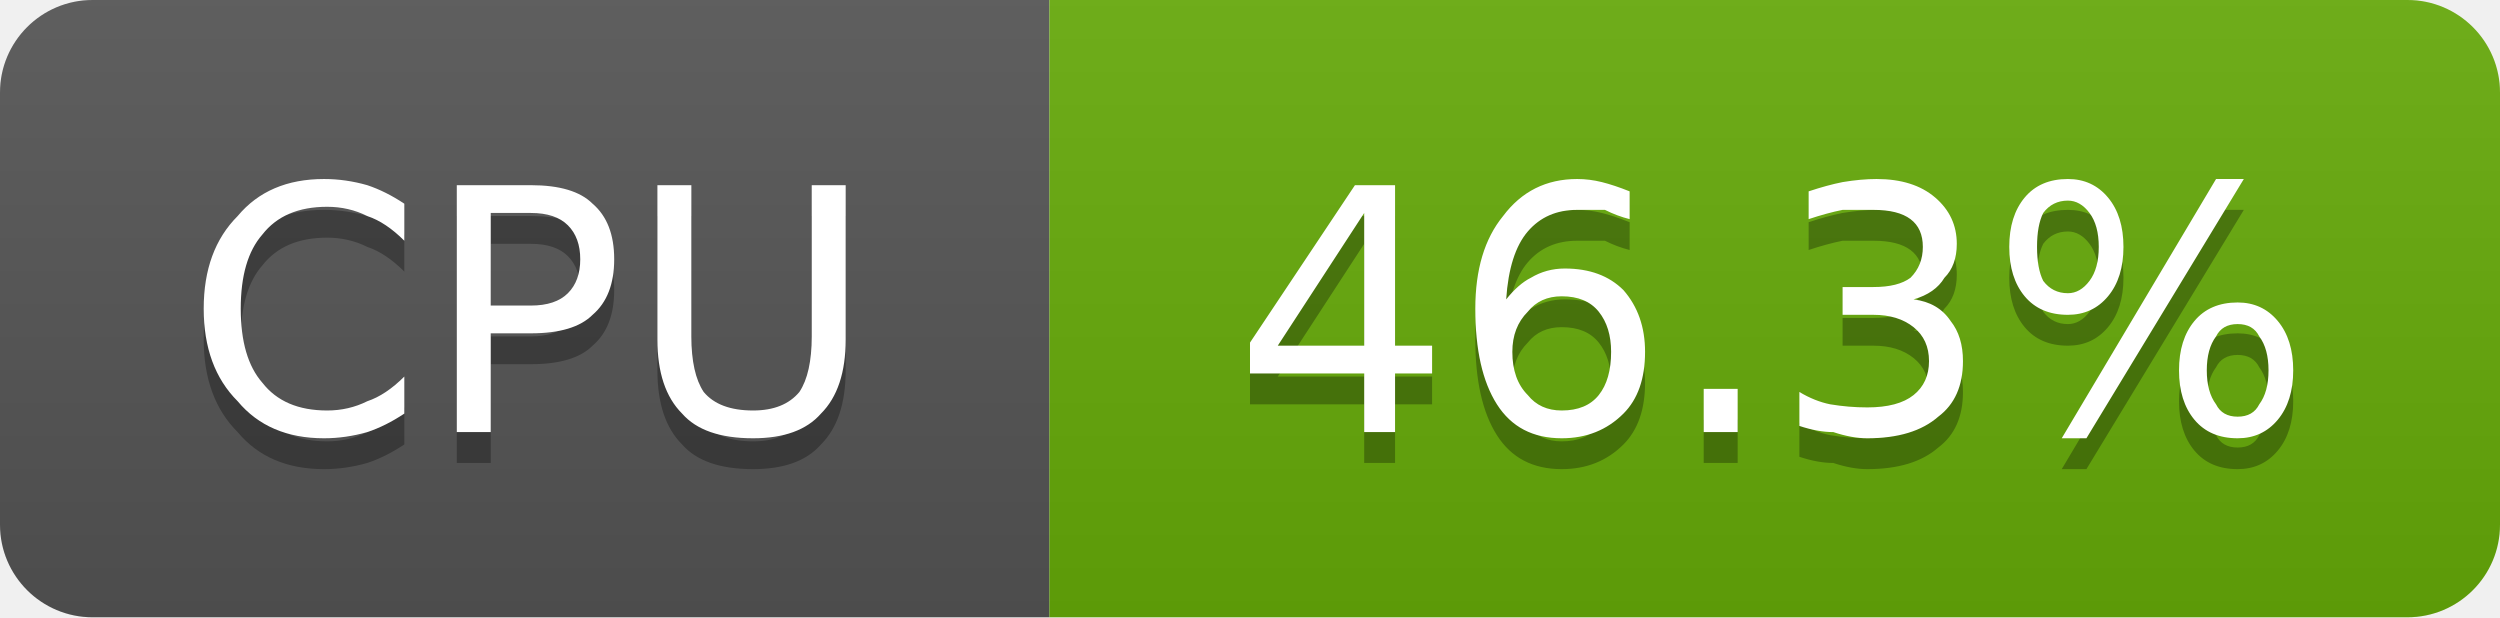
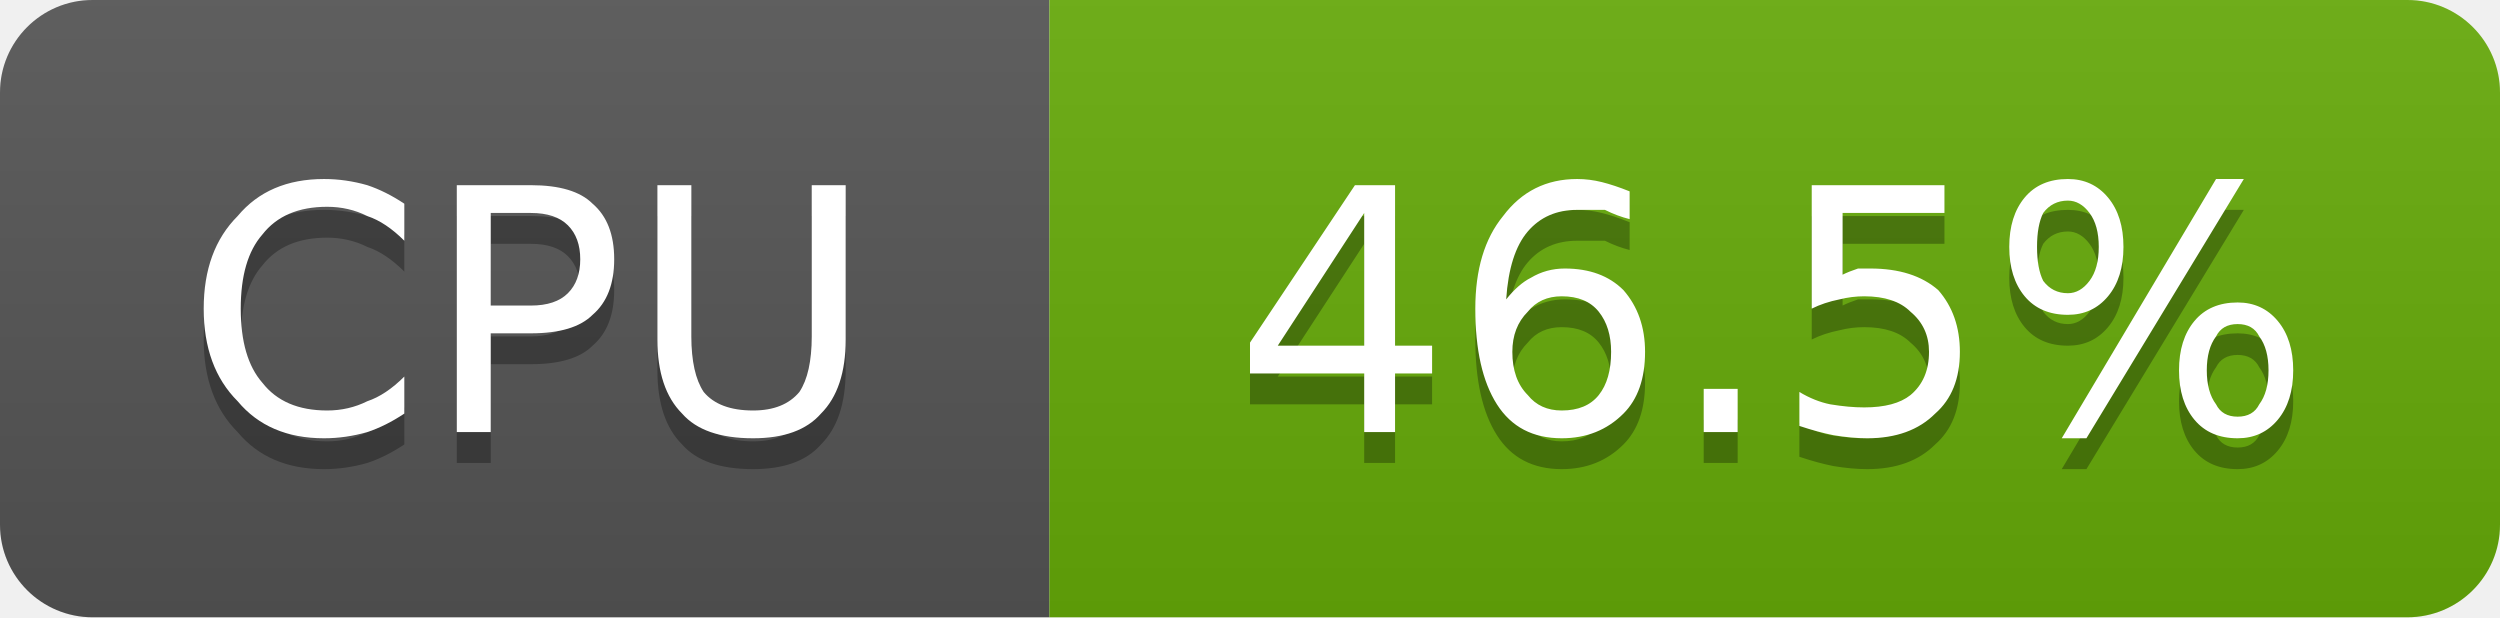
- <svg xmlns="http://www.w3.org/2000/svg" width="81" height="20" viewBox="0 0 81 20" role="img" aria-label="CPU: 46.3%">
+ <svg xmlns="http://www.w3.org/2000/svg" width="81" height="20" viewBox="0 0 81 20" role="img" aria-label="CPU: 46.5%">
  <linearGradient id="g-cluster_cpu_usage" x2="0" y2="100%">
    <stop offset="0" stop-color="#bbb" stop-opacity=".1" />
    <stop offset="1" stop-opacity=".1" />
  </linearGradient>
  <clipPath id="r-cluster_cpu_usage">
    <rect width="81" height="20" rx="3" fill="#fff" />
  </clipPath>
  <g clip-path="url(#r-cluster_cpu_usage)">
    <rect width="34" height="20" fill="#555" />
    <rect x="34" width="47" height="20" fill="#67ac09" />
    <rect width="81" height="20" fill="url(#g-cluster_cpu_usage)" />
    <path transform="translate(0 1)" fill="#010101" fill-opacity=".3" d="M13.1 6.6L13.1 7.8Q12.5 7.2 11.9 7.0Q11.3 6.7 10.6 6.7Q9.2 6.7 8.5 7.6Q7.8 8.4 7.8 10.0Q7.8 11.6 8.5 12.4Q9.2 13.3 10.6 13.3Q11.3 13.3 11.9 13.0Q12.5 12.8 13.1 12.2L13.1 13.4Q12.5 13.8 11.9 14.0Q11.2 14.2 10.5 14.2Q8.7 14.2 7.7 13.0Q6.6 11.9 6.6 10.0Q6.6 8.1 7.7 7.0Q8.7 5.8 10.5 5.8Q11.2 5.8 11.9 6.0Q12.5 6.2 13.1 6.6ZM15.9 6.9L15.9 9.9L17.2 9.9Q18.0 9.9 18.4 9.5Q18.8 9.1 18.8 8.4Q18.8 7.7 18.4 7.3Q18.0 6.9 17.2 6.9L15.9 6.9ZM14.8 6.0L17.2 6.0Q18.6 6.0 19.2 6.6Q19.9 7.2 19.9 8.4Q19.9 9.6 19.2 10.2Q18.6 10.8 17.2 10.8L15.9 10.8L15.9 14.0L14.8 14.0L14.8 6.0ZM21.3 6.0L22.4 6.0L22.4 10.9Q22.4 12.1 22.8 12.7Q23.3 13.3 24.4 13.3Q25.4 13.3 25.9 12.7Q26.3 12.1 26.3 10.9L26.3 6.0L27.4 6.0L27.4 11.0Q27.4 12.6 26.6 13.4Q25.9 14.2 24.4 14.2Q22.8 14.2 22.1 13.4Q21.3 12.6 21.3 11.0L21.3 6.0Z" />
    <path fill="#fff" d="M13.1 6.6L13.1 7.8Q12.5 7.2 11.9 7.0Q11.3 6.7 10.6 6.7Q9.2 6.7 8.5 7.6Q7.8 8.4 7.8 10.0Q7.8 11.6 8.5 12.4Q9.2 13.3 10.6 13.3Q11.3 13.3 11.9 13.0Q12.5 12.8 13.1 12.2L13.1 13.4Q12.5 13.8 11.9 14.0Q11.2 14.2 10.5 14.2Q8.7 14.2 7.7 13.0Q6.6 11.9 6.6 10.0Q6.6 8.1 7.7 7.0Q8.7 5.8 10.5 5.8Q11.2 5.8 11.9 6.0Q12.5 6.2 13.1 6.6ZM15.9 6.9L15.9 9.9L17.2 9.9Q18.0 9.9 18.4 9.5Q18.8 9.1 18.8 8.4Q18.8 7.7 18.4 7.3Q18.0 6.9 17.2 6.9L15.9 6.9ZM14.8 6.0L17.2 6.0Q18.6 6.0 19.2 6.6Q19.9 7.2 19.9 8.4Q19.9 9.6 19.2 10.2Q18.6 10.8 17.2 10.8L15.9 10.8L15.9 14.0L14.8 14.0L14.8 6.0ZM21.3 6.0L22.4 6.0L22.4 10.9Q22.4 12.1 22.8 12.7Q23.3 13.3 24.4 13.3Q25.4 13.3 25.9 12.7Q26.3 12.1 26.3 10.9L26.3 6.0L27.4 6.0L27.4 11.0Q27.4 12.6 26.6 13.4Q25.9 14.2 24.4 14.2Q22.8 14.2 22.1 13.4Q21.3 12.6 21.3 11.0L21.3 6.0Z" />
-     <path transform="translate(0 1)" fill="#010101" fill-opacity=".3" d="M44.2 6.9L41.4 11.2L44.2 11.2L44.2 6.9ZM43.9 6.0L45.2 6.0L45.2 11.2L46.4 11.2L46.4 12.1L45.2 12.1L45.2 14.0L44.2 14.0L44.2 12.1L40.5 12.1L40.5 11.1L43.9 6.0ZM50.6 9.6Q49.9 9.6 49.5 10.1Q49.0 10.6 49.0 11.4Q49.0 12.3 49.5 12.8Q49.9 13.3 50.6 13.3Q51.4 13.3 51.8 12.8Q52.2 12.3 52.2 11.4Q52.2 10.6 51.8 10.1Q51.4 9.6 50.6 9.6ZM52.8 6.2L52.8 7.1Q52.4 7.0 52.0 6.8Q51.5 6.8 51.1 6.8Q50.1 6.8 49.5 7.5Q48.9 8.2 48.8 9.7Q49.2 9.2 49.6 9.0Q50.1 8.7 50.7 8.7Q51.9 8.7 52.6 9.4Q53.3 10.2 53.3 11.4Q53.3 12.7 52.6 13.4Q51.8 14.2 50.6 14.2Q49.2 14.2 48.5 13.1Q47.8 12.0 47.8 10.0Q47.8 8.1 48.7 7.0Q49.6 5.8 51.1 5.8Q51.5 5.8 51.9 5.9Q52.3 6.0 52.8 6.2ZM55.2 12.6L56.3 12.6L56.3 14.0L55.2 14.0L55.2 12.6ZM62.0 9.7Q62.8 9.8 63.2 10.4Q63.6 10.9 63.6 11.7Q63.6 12.9 62.8 13.5Q62.0 14.2 60.5 14.2Q60.0 14.2 59.4 14.0Q58.9 14.0 58.3 13.8L58.3 12.7Q58.8 13.0 59.3 13.1Q59.9 13.2 60.5 13.2Q61.5 13.2 62.0 12.8Q62.5 12.4 62.5 11.7Q62.5 11.0 62.0 10.6Q61.5 10.2 60.7 10.2L59.7 10.2L59.7 9.3L60.7 9.3Q61.5 9.3 61.9 9.0Q62.3 8.6 62.3 8.0Q62.3 7.4 61.9 7.1Q61.5 6.8 60.7 6.8Q60.2 6.8 59.7 6.8Q59.2 6.9 58.6 7.1L58.6 6.2Q59.2 6.0 59.7 5.9Q60.3 5.8 60.8 5.8Q62.0 5.8 62.7 6.4Q63.4 7.0 63.4 7.9Q63.4 8.6 63.0 9.0Q62.7 9.5 62.0 9.7ZM72.5 10.5Q72.0 10.5 71.8 10.9Q71.5 11.3 71.5 12.0Q71.5 12.7 71.8 13.1Q72.0 13.5 72.5 13.5Q73.0 13.5 73.2 13.1Q73.5 12.7 73.5 12.0Q73.5 11.3 73.2 10.9Q73.0 10.5 72.5 10.5ZM72.5 9.8Q73.3 9.8 73.8 10.4Q74.3 11.0 74.3 12.0Q74.3 13.0 73.8 13.6Q73.3 14.2 72.5 14.2Q71.6 14.2 71.1 13.6Q70.6 13.0 70.6 12.0Q70.6 11.0 71.1 10.4Q71.6 9.8 72.5 9.8ZM67.0 6.5Q66.5 6.5 66.2 6.9Q66.0 7.3 66.0 8.0Q66.0 8.7 66.2 9.1Q66.5 9.5 67.0 9.5Q67.4 9.5 67.7 9.1Q68.0 8.7 68.0 8.0Q68.0 7.3 67.7 6.9Q67.4 6.5 67.0 6.5ZM71.8 5.8L72.7 5.8L67.6 14.2L66.8 14.2L71.8 5.8ZM67.0 5.8Q67.8 5.8 68.3 6.4Q68.8 7.0 68.8 8.0Q68.8 9.0 68.3 9.6Q67.8 10.2 67.0 10.2Q66.1 10.2 65.6 9.6Q65.1 9.0 65.1 8.0Q65.1 7.0 65.6 6.4Q66.1 5.8 67.0 5.8Z" />
-     <path fill="#fff" d="M44.2 6.9L41.4 11.2L44.2 11.2L44.2 6.9ZM43.9 6.0L45.2 6.0L45.2 11.2L46.4 11.2L46.4 12.1L45.2 12.1L45.2 14.0L44.2 14.0L44.2 12.1L40.5 12.1L40.5 11.1L43.9 6.0ZM50.6 9.6Q49.9 9.6 49.5 10.1Q49.0 10.6 49.0 11.4Q49.0 12.3 49.5 12.8Q49.9 13.3 50.6 13.3Q51.4 13.3 51.8 12.8Q52.2 12.3 52.2 11.4Q52.2 10.6 51.8 10.1Q51.4 9.6 50.6 9.6ZM52.8 6.2L52.8 7.1Q52.4 7.0 52.0 6.8Q51.5 6.8 51.1 6.8Q50.1 6.8 49.5 7.5Q48.9 8.2 48.8 9.7Q49.2 9.2 49.6 9.0Q50.1 8.7 50.7 8.7Q51.9 8.7 52.6 9.4Q53.3 10.2 53.3 11.4Q53.3 12.7 52.6 13.4Q51.8 14.2 50.6 14.2Q49.2 14.2 48.5 13.1Q47.8 12.0 47.8 10.0Q47.8 8.1 48.7 7.0Q49.6 5.8 51.1 5.8Q51.5 5.8 51.9 5.9Q52.3 6.0 52.8 6.2ZM55.2 12.6L56.3 12.6L56.3 14.0L55.2 14.0L55.2 12.6ZM62.0 9.7Q62.8 9.8 63.2 10.4Q63.6 10.9 63.6 11.7Q63.6 12.9 62.8 13.5Q62.0 14.2 60.5 14.2Q60.0 14.2 59.4 14.0Q58.9 14.0 58.3 13.8L58.3 12.7Q58.8 13.0 59.3 13.1Q59.9 13.2 60.5 13.2Q61.5 13.2 62.0 12.8Q62.5 12.4 62.5 11.7Q62.5 11.0 62.0 10.6Q61.5 10.2 60.7 10.2L59.7 10.2L59.7 9.3L60.7 9.3Q61.5 9.3 61.9 9.0Q62.3 8.6 62.3 8.0Q62.3 7.4 61.9 7.1Q61.5 6.8 60.7 6.8Q60.2 6.8 59.7 6.8Q59.2 6.9 58.6 7.1L58.6 6.2Q59.2 6.0 59.7 5.9Q60.3 5.8 60.8 5.8Q62.0 5.8 62.7 6.4Q63.4 7.0 63.4 7.9Q63.4 8.6 63.0 9.0Q62.7 9.5 62.0 9.7ZM72.5 10.5Q72.0 10.5 71.8 10.9Q71.5 11.3 71.5 12.0Q71.5 12.7 71.8 13.1Q72.0 13.5 72.5 13.5Q73.0 13.5 73.2 13.1Q73.5 12.7 73.5 12.0Q73.5 11.3 73.2 10.9Q73.0 10.5 72.5 10.5ZM72.5 9.8Q73.3 9.8 73.8 10.4Q74.3 11.0 74.3 12.0Q74.3 13.0 73.8 13.6Q73.3 14.2 72.5 14.2Q71.6 14.2 71.1 13.6Q70.6 13.0 70.6 12.0Q70.6 11.0 71.1 10.4Q71.6 9.8 72.5 9.8ZM67.0 6.5Q66.5 6.5 66.2 6.9Q66.0 7.3 66.0 8.0Q66.0 8.7 66.2 9.1Q66.5 9.5 67.0 9.5Q67.4 9.5 67.7 9.1Q68.0 8.7 68.0 8.0Q68.0 7.3 67.7 6.9Q67.4 6.5 67.0 6.5ZM71.8 5.8L72.7 5.8L67.6 14.2L66.8 14.2L71.8 5.8ZM67.0 5.8Q67.8 5.8 68.3 6.4Q68.8 7.0 68.8 8.0Q68.8 9.0 68.3 9.6Q67.8 10.2 67.0 10.2Q66.1 10.2 65.6 9.6Q65.1 9.0 65.1 8.0Q65.1 7.0 65.6 6.4Q66.1 5.8 67.0 5.8Z" />
+     <path transform="translate(0 1)" fill="#010101" fill-opacity=".3" d="M44.2 6.9L41.4 11.2L44.2 11.2L44.2 6.9ZM43.9 6.0L45.2 6.0L45.2 11.2L46.4 11.2L46.4 12.1L45.2 12.1L45.2 14.0L44.2 14.0L44.2 12.1L40.5 12.1L40.5 11.1L43.9 6.0ZM50.6 9.6Q49.9 9.6 49.5 10.1Q49.0 10.6 49.0 11.4Q49.0 12.3 49.5 12.8Q49.9 13.3 50.6 13.3Q51.4 13.3 51.8 12.8Q52.2 12.3 52.2 11.4Q52.2 10.6 51.8 10.1Q51.4 9.6 50.6 9.6ZM52.8 6.2L52.8 7.1Q52.4 7.0 52.0 6.8Q51.5 6.8 51.1 6.8Q50.1 6.8 49.5 7.5Q48.9 8.2 48.8 9.7Q49.2 9.2 49.6 9.0Q50.1 8.7 50.7 8.7Q51.9 8.7 52.6 9.4Q53.3 10.2 53.3 11.4Q53.3 12.7 52.6 13.4Q51.8 14.2 50.6 14.2Q49.2 14.2 48.5 13.1Q47.8 12.0 47.8 10.0Q47.8 8.1 48.7 7.0Q49.6 5.8 51.1 5.8Q51.5 5.8 51.9 5.9Q52.3 6.0 52.8 6.2ZM55.2 12.6L56.3 12.6L56.3 14.0L55.2 14.0L55.2 12.6ZM58.7 6.0L63.0 6.0L63.0 6.9L59.7 6.9L59.7 8.9Q59.9 8.8 60.2 8.7Q60.4 8.7 60.6 8.7Q62.0 8.7 62.8 9.4Q63.5 10.2 63.5 11.4Q63.5 12.7 62.7 13.4Q61.9 14.2 60.5 14.2Q60.0 14.2 59.4 14.1Q58.9 14.0 58.3 13.8L58.3 12.7Q58.8 13.0 59.3 13.1Q59.9 13.2 60.4 13.2Q61.4 13.2 61.9 12.8Q62.5 12.3 62.5 11.4Q62.5 10.6 61.9 10.1Q61.4 9.6 60.4 9.6Q60.0 9.6 59.6 9.7Q59.1 9.8 58.7 10.0L58.7 6.0ZM72.5 10.5Q72.0 10.5 71.8 10.9Q71.5 11.3 71.5 12.0Q71.5 12.7 71.8 13.1Q72.0 13.5 72.5 13.5Q73.0 13.5 73.2 13.1Q73.5 12.7 73.5 12.0Q73.5 11.3 73.2 10.9Q73.0 10.5 72.5 10.5ZM72.5 9.8Q73.3 9.8 73.8 10.4Q74.3 11.0 74.3 12.0Q74.3 13.0 73.8 13.6Q73.3 14.2 72.5 14.2Q71.6 14.2 71.1 13.6Q70.6 13.0 70.6 12.0Q70.6 11.0 71.1 10.4Q71.6 9.8 72.5 9.8ZM67.0 6.5Q66.5 6.5 66.2 6.9Q66.0 7.3 66.0 8.0Q66.0 8.7 66.2 9.1Q66.5 9.5 67.0 9.5Q67.4 9.5 67.7 9.1Q68.0 8.7 68.0 8.0Q68.0 7.3 67.7 6.9Q67.4 6.5 67.0 6.5ZM71.8 5.8L72.7 5.8L67.6 14.2L66.8 14.2L71.8 5.8ZM67.0 5.8Q67.8 5.8 68.3 6.4Q68.8 7.0 68.8 8.0Q68.8 9.0 68.3 9.6Q67.8 10.2 67.0 10.2Q66.1 10.2 65.6 9.6Q65.1 9.0 65.1 8.0Q65.1 7.0 65.6 6.4Q66.1 5.8 67.0 5.8Z" />
+     <path fill="#fff" d="M44.2 6.9L41.4 11.2L44.2 11.2L44.2 6.9ZM43.9 6.0L45.2 6.0L45.2 11.2L46.4 11.2L46.4 12.1L45.2 12.1L45.2 14.0L44.2 14.0L44.2 12.1L40.5 12.1L40.5 11.1L43.9 6.0ZM50.6 9.6Q49.9 9.6 49.5 10.1Q49.0 10.6 49.0 11.4Q49.0 12.3 49.5 12.8Q49.9 13.3 50.6 13.3Q51.4 13.3 51.8 12.8Q52.2 12.3 52.2 11.4Q52.2 10.6 51.8 10.1Q51.4 9.6 50.6 9.6ZM52.8 6.2L52.8 7.1Q52.4 7.0 52.0 6.8Q51.5 6.8 51.1 6.8Q50.1 6.8 49.5 7.5Q48.9 8.2 48.8 9.7Q49.2 9.2 49.6 9.0Q50.1 8.7 50.7 8.7Q51.9 8.7 52.6 9.4Q53.3 10.2 53.3 11.4Q53.3 12.7 52.6 13.4Q51.8 14.2 50.6 14.2Q49.2 14.2 48.5 13.1Q47.8 12.0 47.8 10.0Q47.8 8.1 48.7 7.0Q49.6 5.8 51.1 5.8Q51.5 5.8 51.9 5.9Q52.3 6.0 52.8 6.2ZM55.2 12.6L56.3 12.6L56.3 14.0L55.2 14.0L55.2 12.6ZM58.7 6.0L63.0 6.0L63.0 6.9L59.7 6.9L59.7 8.9Q59.9 8.8 60.2 8.7Q60.4 8.7 60.6 8.7Q62.0 8.7 62.8 9.4Q63.5 10.2 63.5 11.4Q63.5 12.7 62.7 13.4Q61.9 14.2 60.5 14.2Q60.0 14.2 59.4 14.1Q58.9 14.0 58.3 13.8L58.3 12.7Q58.8 13.0 59.3 13.1Q59.9 13.2 60.4 13.2Q61.4 13.2 61.9 12.8Q62.5 12.3 62.5 11.4Q62.5 10.6 61.9 10.1Q61.4 9.6 60.4 9.6Q60.0 9.6 59.6 9.7Q59.1 9.8 58.7 10.0L58.7 6.0ZM72.5 10.5Q72.0 10.5 71.8 10.9Q71.5 11.3 71.5 12.0Q71.5 12.7 71.8 13.1Q72.0 13.5 72.5 13.5Q73.0 13.5 73.2 13.1Q73.5 12.7 73.5 12.0Q73.5 11.3 73.2 10.9Q73.0 10.5 72.5 10.5ZM72.5 9.8Q73.3 9.8 73.8 10.4Q74.3 11.0 74.3 12.0Q74.3 13.0 73.8 13.6Q73.3 14.2 72.5 14.2Q71.6 14.2 71.1 13.6Q70.6 13.0 70.6 12.0Q70.6 11.0 71.1 10.4Q71.6 9.8 72.5 9.8ZM67.0 6.5Q66.5 6.5 66.2 6.9Q66.0 7.3 66.0 8.0Q66.0 8.7 66.2 9.1Q66.5 9.5 67.0 9.5Q67.4 9.5 67.7 9.1Q68.0 8.7 68.0 8.0Q68.0 7.3 67.7 6.9Q67.4 6.5 67.0 6.5ZM71.8 5.8L72.7 5.8L67.6 14.2L66.8 14.2L71.8 5.8ZM67.0 5.8Q67.8 5.8 68.3 6.4Q68.8 7.0 68.8 8.0Q68.8 9.0 68.3 9.6Q67.8 10.2 67.0 10.2Q66.1 10.2 65.6 9.6Q65.1 9.0 65.1 8.0Q65.1 7.0 65.6 6.4Q66.1 5.8 67.0 5.8Z" />
  </g>
</svg>
